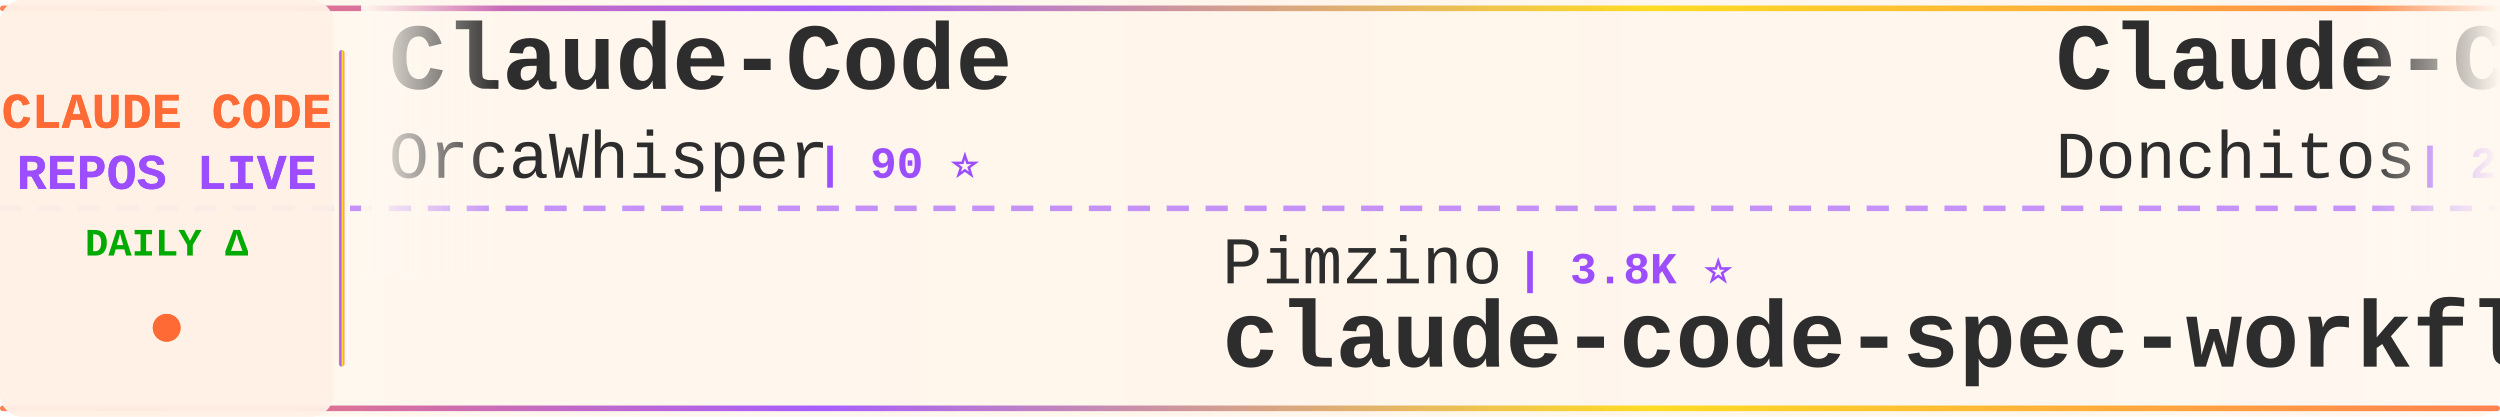
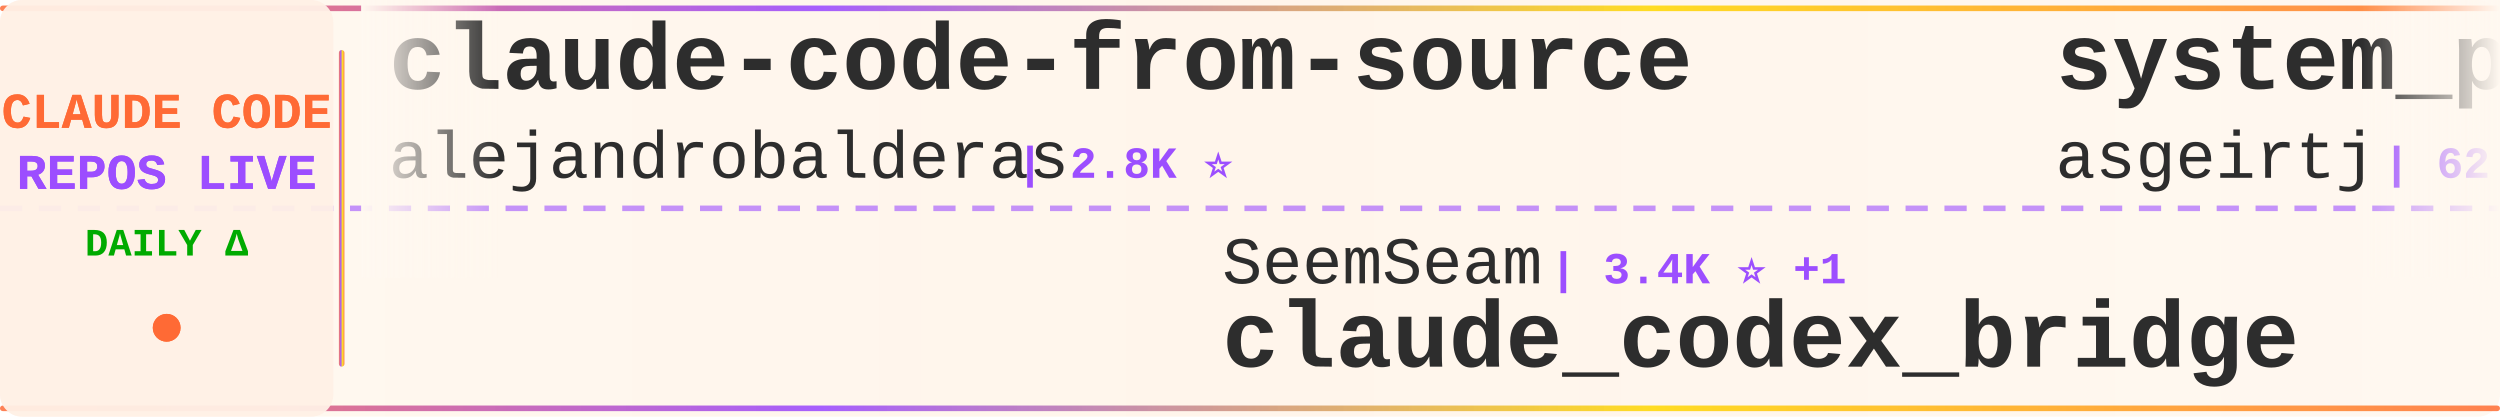
<svg xmlns="http://www.w3.org/2000/svg" width="900" height="150">
  <defs>
    <linearGradient id="tickerBg" x1="0%" y1="0%" x2="100%" y2="0%">
      <stop offset="0%" style="stop-color:#fff8f0;stop-opacity:0.98" />
      <stop offset="50%" style="stop-color:#fff5eb;stop-opacity:1" />
      <stop offset="100%" style="stop-color:#fff8f0;stop-opacity:0.98" />
    </linearGradient>
    <linearGradient id="borderGrad" x1="0%" y1="0%" x2="100%" y2="0%">
      <stop offset="0%" style="stop-color:#FF6B35;stop-opacity:0.85">
        <animate attributeName="stop-opacity" values="0.85;1;0.85" dur="2s" repeatCount="indefinite" />
      </stop>
      <stop offset="33%" style="stop-color:#9C4EFF;stop-opacity:0.9">
        <animate attributeName="stop-opacity" values="0.9;1;0.9" dur="2.2s" repeatCount="indefinite" />
      </stop>
      <stop offset="66%" style="stop-color:#FFD700;stop-opacity:0.85">
        <animate attributeName="stop-opacity" values="0.85;1;0.85" dur="1.8s" repeatCount="indefinite" />
      </stop>
      <stop offset="100%" style="stop-color:#FF6B35;stop-opacity:0.85">
        <animate attributeName="stop-opacity" values="0.85;1;0.85" dur="2s" repeatCount="indefinite" />
      </stop>
    </linearGradient>
    <filter id="textGlow">
      <feGaussianBlur stdDeviation="0.15" result="coloredBlur" />
      <feMerge>
        <feMergeNode in="coloredBlur" />
        <feMergeNode in="SourceGraphic" />
      </feMerge>
    </filter>
    <filter id="metricGlow">
      <feGaussianBlur stdDeviation="0.2" result="coloredBlur" />
      <feMerge>
        <feMergeNode in="coloredBlur" />
        <feMergeNode in="SourceGraphic" />
      </feMerge>
    </filter>
    <linearGradient id="leftFade" x1="0%" y1="0%" x2="100%" y2="0%">
      <stop offset="0%" style="stop-color:#fff8f0;stop-opacity:1" />
      <stop offset="100%" style="stop-color:#fff8f0;stop-opacity:0" />
    </linearGradient>
    <linearGradient id="rightFade" x1="0%" y1="0%" x2="100%" y2="0%">
      <stop offset="0%" style="stop-color:#fff8f0;stop-opacity:0" />
      <stop offset="100%" style="stop-color:#fff8f0;stop-opacity:1" />
    </linearGradient>
  </defs>
  <rect width="900" height="150" fill="url(#tickerBg)" rx="8" />
  <rect x="0" y="2" width="900" height="2" fill="url(#borderGrad)" rx="1" />
  <rect x="0" y="146" width="900" height="2" fill="url(#borderGrad)" rx="1" />
  <line x1="0" y1="75" x2="900" y2="75" stroke="#9C4EFF" stroke-width="2" stroke-dasharray="8 6" opacity="0.6" />
  <rect x="0" y="0" width="120" height="150" fill="#fff0e6" opacity="0.95" rx="8" />
  <text x="60" y="46" font-family="'Courier New', monospace" font-size="18" font-weight="bold" fill="#FF6B35" text-anchor="middle" filter="url(#textGlow)">
    CLAUDE CODE
  </text>
  <text x="60" y="68" font-family="'Courier New', monospace" font-size="18" font-weight="bold" fill="#9C4EFF" text-anchor="middle" filter="url(#textGlow)">
    REPOS LIVE
  </text>
  <text x="60" y="92" font-family="'Courier New', monospace" font-size="14" font-weight="bold" fill="#00aa00" text-anchor="middle">
    DAILY Δ
  </text>
  <circle cx="60" cy="118" r="5" fill="#FF6B35" filter="url(#metricGlow)">
    <animate attributeName="r" values="4;6;4" dur="1.5s" repeatCount="indefinite" />
    <animate attributeName="opacity" values="0.6;1;0.6" dur="1.5s" repeatCount="indefinite" />
  </circle>
  <rect x="122" y="18" width="2" height="114" fill="url(#borderGrad)" rx="1" />
  <clipPath id="tickerClip">
    <rect x="130" y="0" width="770" height="150" />
  </clipPath>
  <g clip-path="url(#tickerClip)">
    <g id="tickerItems">
      <animateTransform attributeName="transform" attributeType="XML" type="translate" from="0 0" to="-3000 0" dur="54s" repeatCount="indefinite" />
      <g transform="translate(0, 0)">
-         <text x="140" y="32" font-family="'Courier New', monospace" font-size="34" font-weight="bold" fill="#2d2d2d">Claude-Code</text>
-         <text x="140" y="64" font-family="'Courier New', monospace" font-size="24" font-weight="normal" fill="#2d2d2d" opacity="1.0">OrcaWhisper</text>
-         <text x="294" y="64" font-family="'Courier New', monospace" font-size="16" font-weight="bold" fill="#9C4EFF"> | 90 ⭐</text>
+         <text x="140" y="32" font-family="'Courier New', monospace" font-size="34" font-weight="bold" fill="#2d2d2d">claude-code-from-source</text>
+         <text x="140" y="64" font-family="'Courier New', monospace" font-size="24" font-weight="normal" fill="#2d2d2d" opacity="1.0">alejandrobalderas</text>
+         <text x="366" y="64" font-family="'Courier New', monospace" font-size="16" font-weight="bold" fill="#9C4EFF"> | 2.8K ⭐</text>
      </g>
      <g transform="translate(300, 0)">
-         <text x="140" y="102" font-family="'Courier New', monospace" font-size="24" font-weight="normal" fill="#2d2d2d" opacity="1.0">Pimzino</text>
-         <text x="246" y="102" font-family="'Courier New', monospace" font-size="16" font-weight="bold" fill="#9C4EFF"> | 3.8K ⭐</text>
-         <text x="140" y="132" font-family="'Courier New', monospace" font-size="34" font-weight="bold" fill="#2d2d2d">claude-code-spec-workflo...</text>
+         <text x="140" y="102" font-family="'Courier New', monospace" font-size="24" font-weight="normal" fill="#2d2d2d" opacity="1.0">SeemSeam</text>
+         <text x="258" y="102" font-family="'Courier New', monospace" font-size="16" font-weight="bold" fill="#9C4EFF"> | 3.4K ⭐ +1</text>
+         <text x="140" y="132" font-family="'Courier New', monospace" font-size="34" font-weight="bold" fill="#2d2d2d">claude_codex_bridge</text>
      </g>
      <g transform="translate(600, 0)">
-         <text x="140" y="32" font-family="'Courier New', monospace" font-size="34" font-weight="bold" fill="#2d2d2d">Claude-Code-Game-Studios</text>
-         <text x="140" y="64" font-family="'Courier New', monospace" font-size="24" font-weight="normal" fill="#2d2d2d" opacity="1.0">Donchitos</text>
-         <text x="270" y="64" font-family="'Courier New', monospace" font-size="16" font-weight="bold" fill="#9C4EFF"> | 23.8K ⭐ +6</text>
+         <text x="140" y="32" font-family="'Courier New', monospace" font-size="34" font-weight="bold" fill="#2d2d2d">system_prompts_leaks</text>
+         <text x="140" y="64" font-family="'Courier New', monospace" font-size="24" font-weight="normal" fill="#2d2d2d" opacity="1.0">asgeirtj</text>
+         <text x="258" y="64" font-family="'Courier New', monospace" font-size="16" font-weight="bold" fill="#9C4EFF"> | 62.8K ⭐ +11</text>
      </g>
      <g transform="translate(900, 0)">
-         <text x="140" y="102" font-family="'Courier New', monospace" font-size="24" font-weight="normal" fill="#2d2d2d" opacity="1.0">xu-xiang</text>
-         <text x="258" y="102" font-family="'Courier New', monospace" font-size="16" font-weight="bold" fill="#9C4EFF"> | 1.9K ⭐</text>
-         <text x="140" y="132" font-family="'Courier New', monospace" font-size="34" font-weight="bold" fill="#2d2d2d">everything-claude-code-z...</text>
+         <text x="140" y="102" font-family="'Courier New', monospace" font-size="24" font-weight="normal" fill="#2d2d2d" opacity="1.0">nicedreamzapp</text>
+         <text x="318" y="102" font-family="'Courier New', monospace" font-size="16" font-weight="bold" fill="#9C4EFF"> | 3.2K ⭐ +1</text>
+         <text x="140" y="132" font-family="'Courier New', monospace" font-size="34" font-weight="bold" fill="#2d2d2d">claude-code-local</text>
      </g>
      <g transform="translate(1200, 0)">
-         <text x="140" y="32" font-family="'Courier New', monospace" font-size="34" font-weight="bold" fill="#2d2d2d">learn-claude-code</text>
-         <text x="140" y="64" font-family="'Courier New', monospace" font-size="24" font-weight="normal" fill="#2d2d2d" opacity="1.0">shareAI-lab</text>
-         <text x="294" y="64" font-family="'Courier New', monospace" font-size="16" font-weight="bold" fill="#9C4EFF"> | 74.1K ⭐ +14</text>
+         <text x="140" y="32" font-family="'Courier New', monospace" font-size="34" font-weight="bold" fill="#2d2d2d">Dive-into-Claude-Code</text>
+         <text x="140" y="64" font-family="'Courier New', monospace" font-size="24" font-weight="normal" fill="#2d2d2d" opacity="1.0">VILA-Lab</text>
+         <text x="258" y="64" font-family="'Courier New', monospace" font-size="16" font-weight="bold" fill="#9C4EFF"> | 2.1K ⭐</text>
      </g>
      <g transform="translate(1500, 0)">
-         <text x="140" y="102" font-family="'Courier New', monospace" font-size="24" font-weight="normal" fill="#2d2d2d" opacity="1.0">davila7</text>
-         <text x="246" y="102" font-family="'Courier New', monospace" font-size="16" font-weight="bold" fill="#9C4EFF"> | 30.2K ⭐ +2</text>
-         <text x="140" y="132" font-family="'Courier New', monospace" font-size="34" font-weight="bold" fill="#2d2d2d">claude-code-templates</text>
+         <text x="140" y="102" font-family="'Courier New', monospace" font-size="24" font-weight="normal" fill="#2d2d2d" opacity="1.0">rohitg00</text>
+         <text x="258" y="102" font-family="'Courier New', monospace" font-size="16" font-weight="bold" fill="#9C4EFF"> | 2.5K ⭐ +1</text>
+         <text x="140" y="132" font-family="'Courier New', monospace" font-size="34" font-weight="bold" fill="#2d2d2d">awesome-claude-code-tool...</text>
      </g>
      <g transform="translate(1800, 0)">
-         <text x="140" y="32" font-family="'Courier New', monospace" font-size="34" font-weight="bold" fill="#2d2d2d">claude-code-security-rev...</text>
-         <text x="140" y="64" font-family="'Courier New', monospace" font-size="24" font-weight="normal" fill="#2d2d2d" opacity="1.0">anthropics</text>
-         <text x="282" y="64" font-family="'Courier New', monospace" font-size="16" font-weight="bold" fill="#9C4EFF"> | 5.9K ⭐</text>
+         <text x="140" y="32" font-family="'Courier New', monospace" font-size="34" font-weight="bold" fill="#2d2d2d">claude-code-tips</text>
+         <text x="140" y="64" font-family="'Courier New', monospace" font-size="24" font-weight="normal" fill="#2d2d2d" opacity="1.0">ykdojo</text>
+         <text x="234" y="64" font-family="'Courier New', monospace" font-size="16" font-weight="bold" fill="#9C4EFF"> | 9.6K ⭐</text>
      </g>
      <g transform="translate(2100, 0)">
-         <text x="140" y="102" font-family="'Courier New', monospace" font-size="24" font-weight="normal" fill="#2d2d2d" opacity="1.0">disler</text>
-         <text x="234" y="102" font-family="'Courier New', monospace" font-size="16" font-weight="bold" fill="#9C4EFF"> | 1.6K ⭐</text>
-         <text x="140" y="132" font-family="'Courier New', monospace" font-size="34" font-weight="bold" fill="#2d2d2d">pi-vs-claude-code</text>
+         <text x="140" y="102" font-family="'Courier New', monospace" font-size="24" font-weight="normal" fill="#2d2d2d" opacity="1.0">chauncygu</text>
+         <text x="270" y="102" font-family="'Courier New', monospace" font-size="16" font-weight="bold" fill="#9C4EFF"> | 2.8K ⭐</text>
+         <text x="140" y="132" font-family="'Courier New', monospace" font-size="34" font-weight="bold" fill="#2d2d2d">collection-claude-code-s...</text>
      </g>
      <g transform="translate(2400, 0)">
-         <text x="140" y="32" font-family="'Courier New', monospace" font-size="34" font-weight="bold" fill="#2d2d2d">claude-code-hooks-master...</text>
-         <text x="140" y="64" font-family="'Courier New', monospace" font-size="24" font-weight="normal" fill="#2d2d2d" opacity="1.0">disler</text>
-         <text x="234" y="64" font-family="'Courier New', monospace" font-size="16" font-weight="bold" fill="#9C4EFF"> | 3.9K ⭐</text>
+         <text x="140" y="32" font-family="'Courier New', monospace" font-size="34" font-weight="bold" fill="#2d2d2d">claude-coder</text>
+         <text x="140" y="64" font-family="'Courier New', monospace" font-size="24" font-weight="normal" fill="#2d2d2d" opacity="1.0">kodu-ai</text>
+         <text x="246" y="64" font-family="'Courier New', monospace" font-size="16" font-weight="bold" fill="#9C4EFF"> | 5.2K ⭐</text>
      </g>
      <g transform="translate(2700, 0)">
-         <text x="140" y="102" font-family="'Courier New', monospace" font-size="24" font-weight="normal" fill="#2d2d2d" opacity="1.0">multica-ai</text>
-         <text x="282" y="102" font-family="'Courier New', monospace" font-size="16" font-weight="bold" fill="#9C4EFF"> | 202.1K ⭐ +36</text>
-         <text x="140" y="132" font-family="'Courier New', monospace" font-size="34" font-weight="bold" fill="#2d2d2d">andrej-karpathy-skills</text>
+         <text x="140" y="102" font-family="'Courier New', monospace" font-size="24" font-weight="normal" fill="#2d2d2d" opacity="1.0">ChinaSiro</text>
+         <text x="270" y="102" font-family="'Courier New', monospace" font-size="16" font-weight="bold" fill="#9C4EFF"> | 9.6K ⭐ +1</text>
+         <text x="140" y="132" font-family="'Courier New', monospace" font-size="34" font-weight="bold" fill="#2d2d2d">claude-code-sourcemap</text>
      </g>
      <g transform="translate(3000, 0)">
-         <text x="140" y="32" font-family="'Courier New', monospace" font-size="34" font-weight="bold" fill="#2d2d2d">Claude-Code</text>
-         <text x="140" y="64" font-family="'Courier New', monospace" font-size="24" font-weight="normal" fill="#2d2d2d" opacity="1.0">OrcaWhisper</text>
-         <text x="294" y="64" font-family="'Courier New', monospace" font-size="16" font-weight="bold" fill="#9C4EFF"> | 90 ⭐</text>
+         <text x="140" y="32" font-family="'Courier New', monospace" font-size="34" font-weight="bold" fill="#2d2d2d">claude-code-from-source</text>
+         <text x="140" y="64" font-family="'Courier New', monospace" font-size="24" font-weight="normal" fill="#2d2d2d" opacity="1.0">alejandrobalderas</text>
+         <text x="366" y="64" font-family="'Courier New', monospace" font-size="16" font-weight="bold" fill="#9C4EFF"> | 2.8K ⭐</text>
      </g>
      <g transform="translate(3300, 0)">
-         <text x="140" y="102" font-family="'Courier New', monospace" font-size="24" font-weight="normal" fill="#2d2d2d" opacity="1.0">Pimzino</text>
-         <text x="246" y="102" font-family="'Courier New', monospace" font-size="16" font-weight="bold" fill="#9C4EFF"> | 3.8K ⭐</text>
-         <text x="140" y="132" font-family="'Courier New', monospace" font-size="34" font-weight="bold" fill="#2d2d2d">claude-code-spec-workflo...</text>
+         <text x="140" y="102" font-family="'Courier New', monospace" font-size="24" font-weight="normal" fill="#2d2d2d" opacity="1.0">SeemSeam</text>
+         <text x="258" y="102" font-family="'Courier New', monospace" font-size="16" font-weight="bold" fill="#9C4EFF"> | 3.4K ⭐ +1</text>
+         <text x="140" y="132" font-family="'Courier New', monospace" font-size="34" font-weight="bold" fill="#2d2d2d">claude_codex_bridge</text>
      </g>
      <g transform="translate(3600, 0)">
-         <text x="140" y="32" font-family="'Courier New', monospace" font-size="34" font-weight="bold" fill="#2d2d2d">Claude-Code-Game-Studios</text>
-         <text x="140" y="64" font-family="'Courier New', monospace" font-size="24" font-weight="normal" fill="#2d2d2d" opacity="1.0">Donchitos</text>
-         <text x="270" y="64" font-family="'Courier New', monospace" font-size="16" font-weight="bold" fill="#9C4EFF"> | 23.8K ⭐ +6</text>
+         <text x="140" y="32" font-family="'Courier New', monospace" font-size="34" font-weight="bold" fill="#2d2d2d">system_prompts_leaks</text>
+         <text x="140" y="64" font-family="'Courier New', monospace" font-size="24" font-weight="normal" fill="#2d2d2d" opacity="1.0">asgeirtj</text>
+         <text x="258" y="64" font-family="'Courier New', monospace" font-size="16" font-weight="bold" fill="#9C4EFF"> | 62.8K ⭐ +11</text>
      </g>
      <g transform="translate(3900, 0)">
-         <text x="140" y="102" font-family="'Courier New', monospace" font-size="24" font-weight="normal" fill="#2d2d2d" opacity="1.0">xu-xiang</text>
-         <text x="258" y="102" font-family="'Courier New', monospace" font-size="16" font-weight="bold" fill="#9C4EFF"> | 1.9K ⭐</text>
-         <text x="140" y="132" font-family="'Courier New', monospace" font-size="34" font-weight="bold" fill="#2d2d2d">everything-claude-code-z...</text>
+         <text x="140" y="102" font-family="'Courier New', monospace" font-size="24" font-weight="normal" fill="#2d2d2d" opacity="1.0">nicedreamzapp</text>
+         <text x="318" y="102" font-family="'Courier New', monospace" font-size="16" font-weight="bold" fill="#9C4EFF"> | 3.2K ⭐ +1</text>
+         <text x="140" y="132" font-family="'Courier New', monospace" font-size="34" font-weight="bold" fill="#2d2d2d">claude-code-local</text>
      </g>
    </g>
  </g>
  <rect x="130" y="0" width="50" height="100" fill="url(#leftFade)" />
  <rect x="850" y="0" width="50" height="100" fill="url(#rightFade)" />
</svg>
